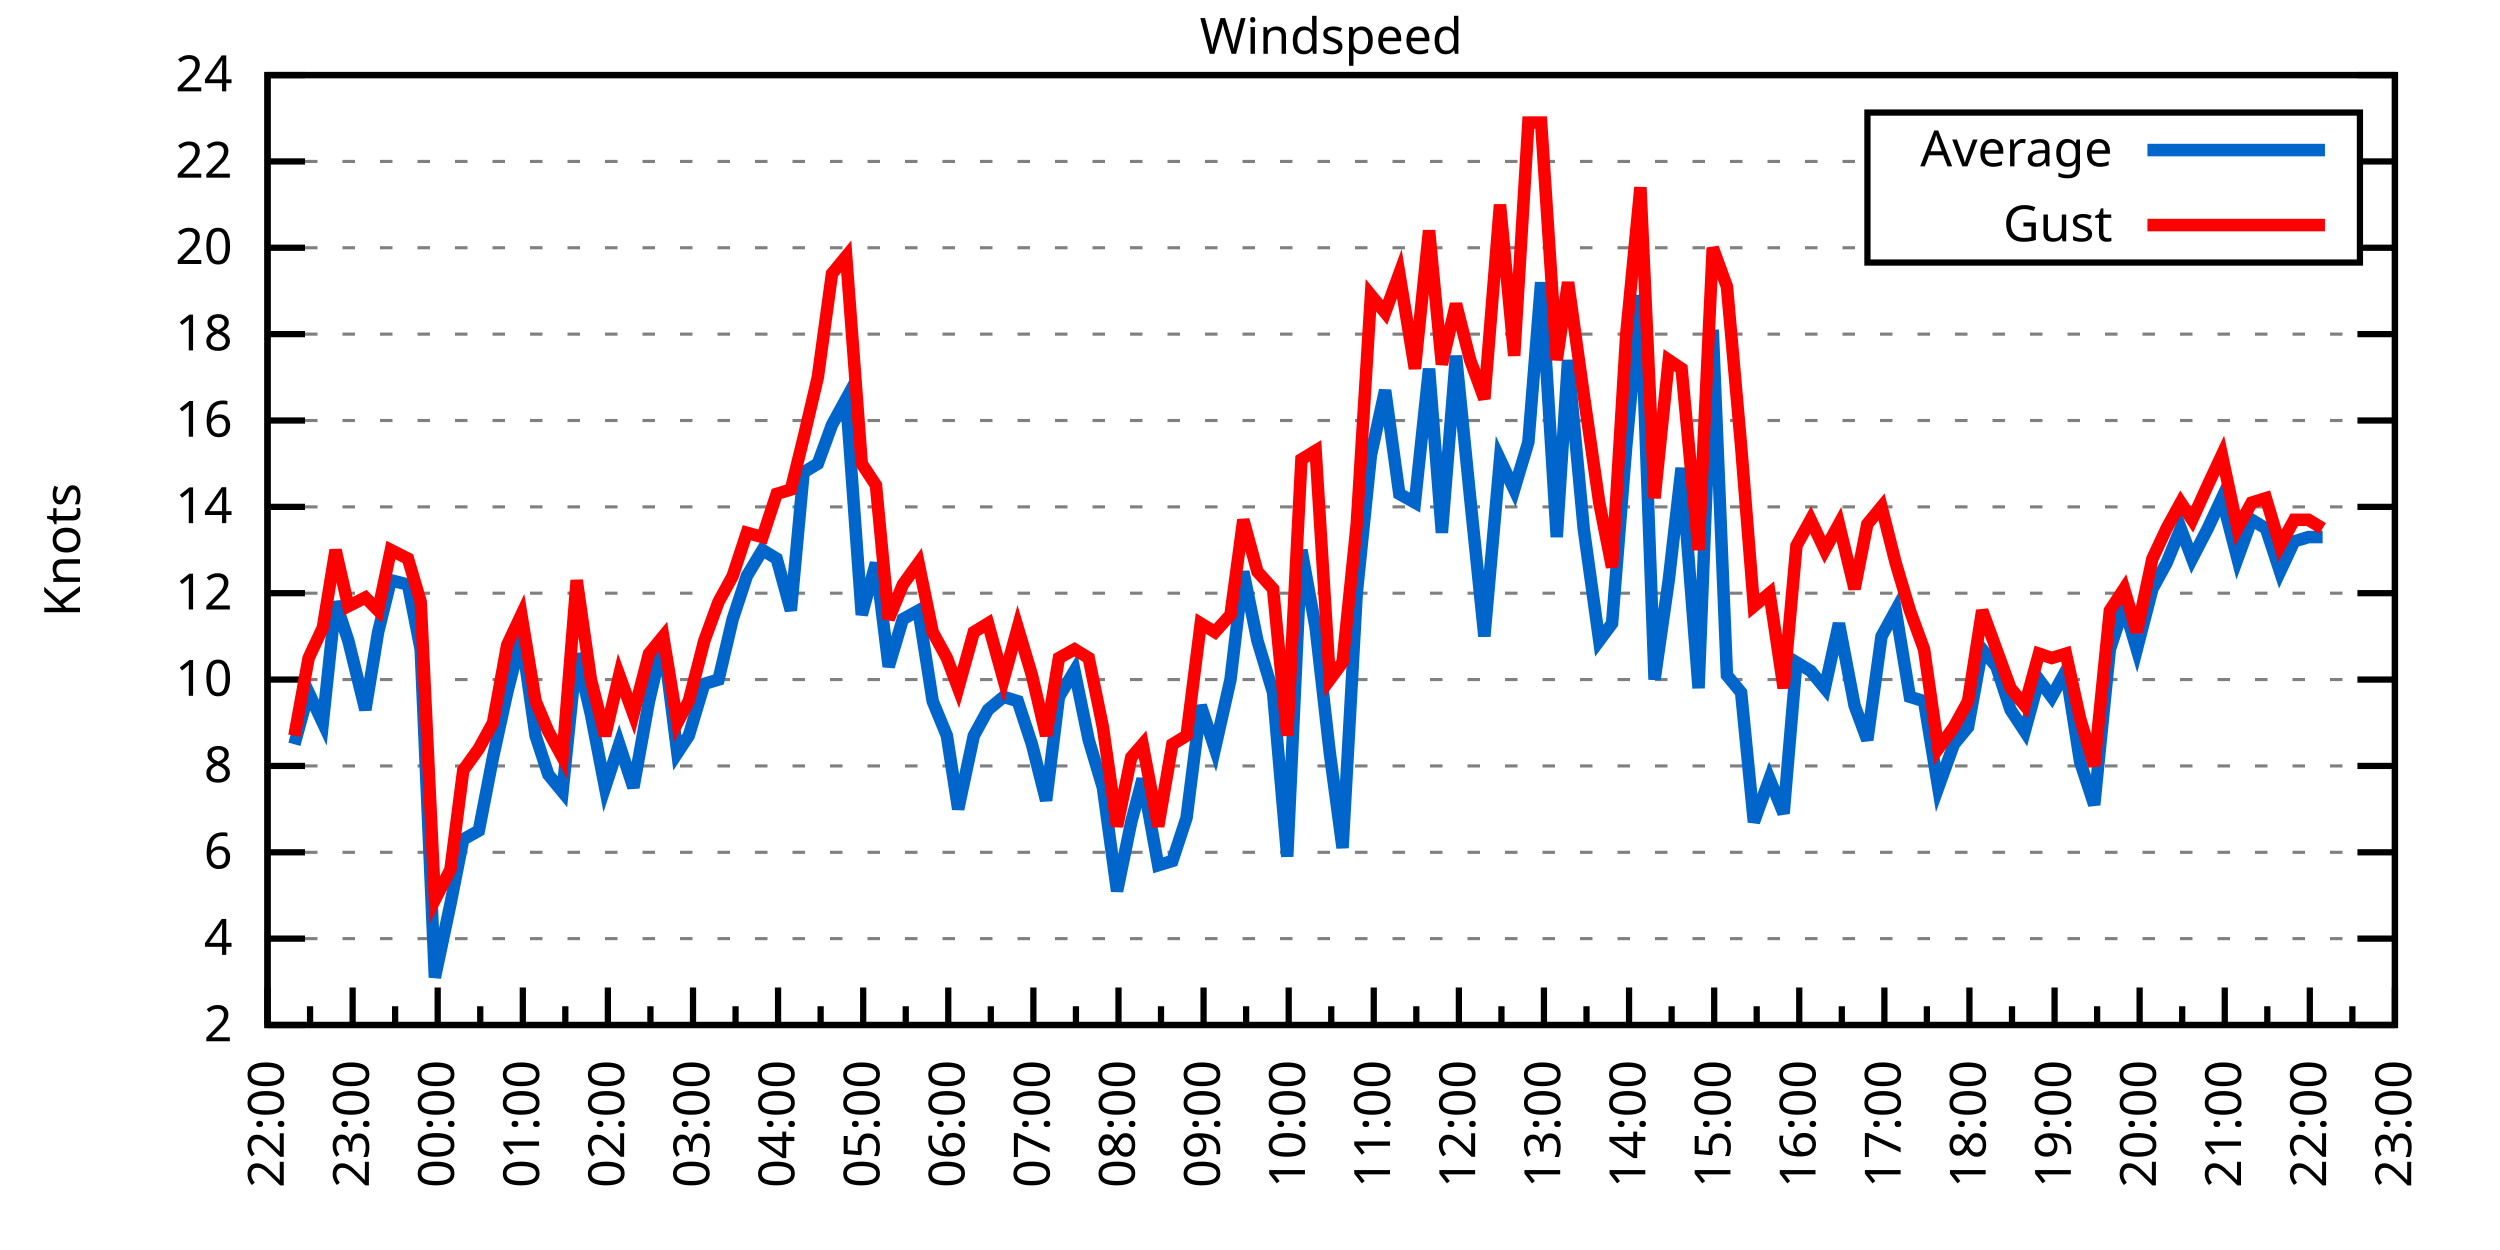
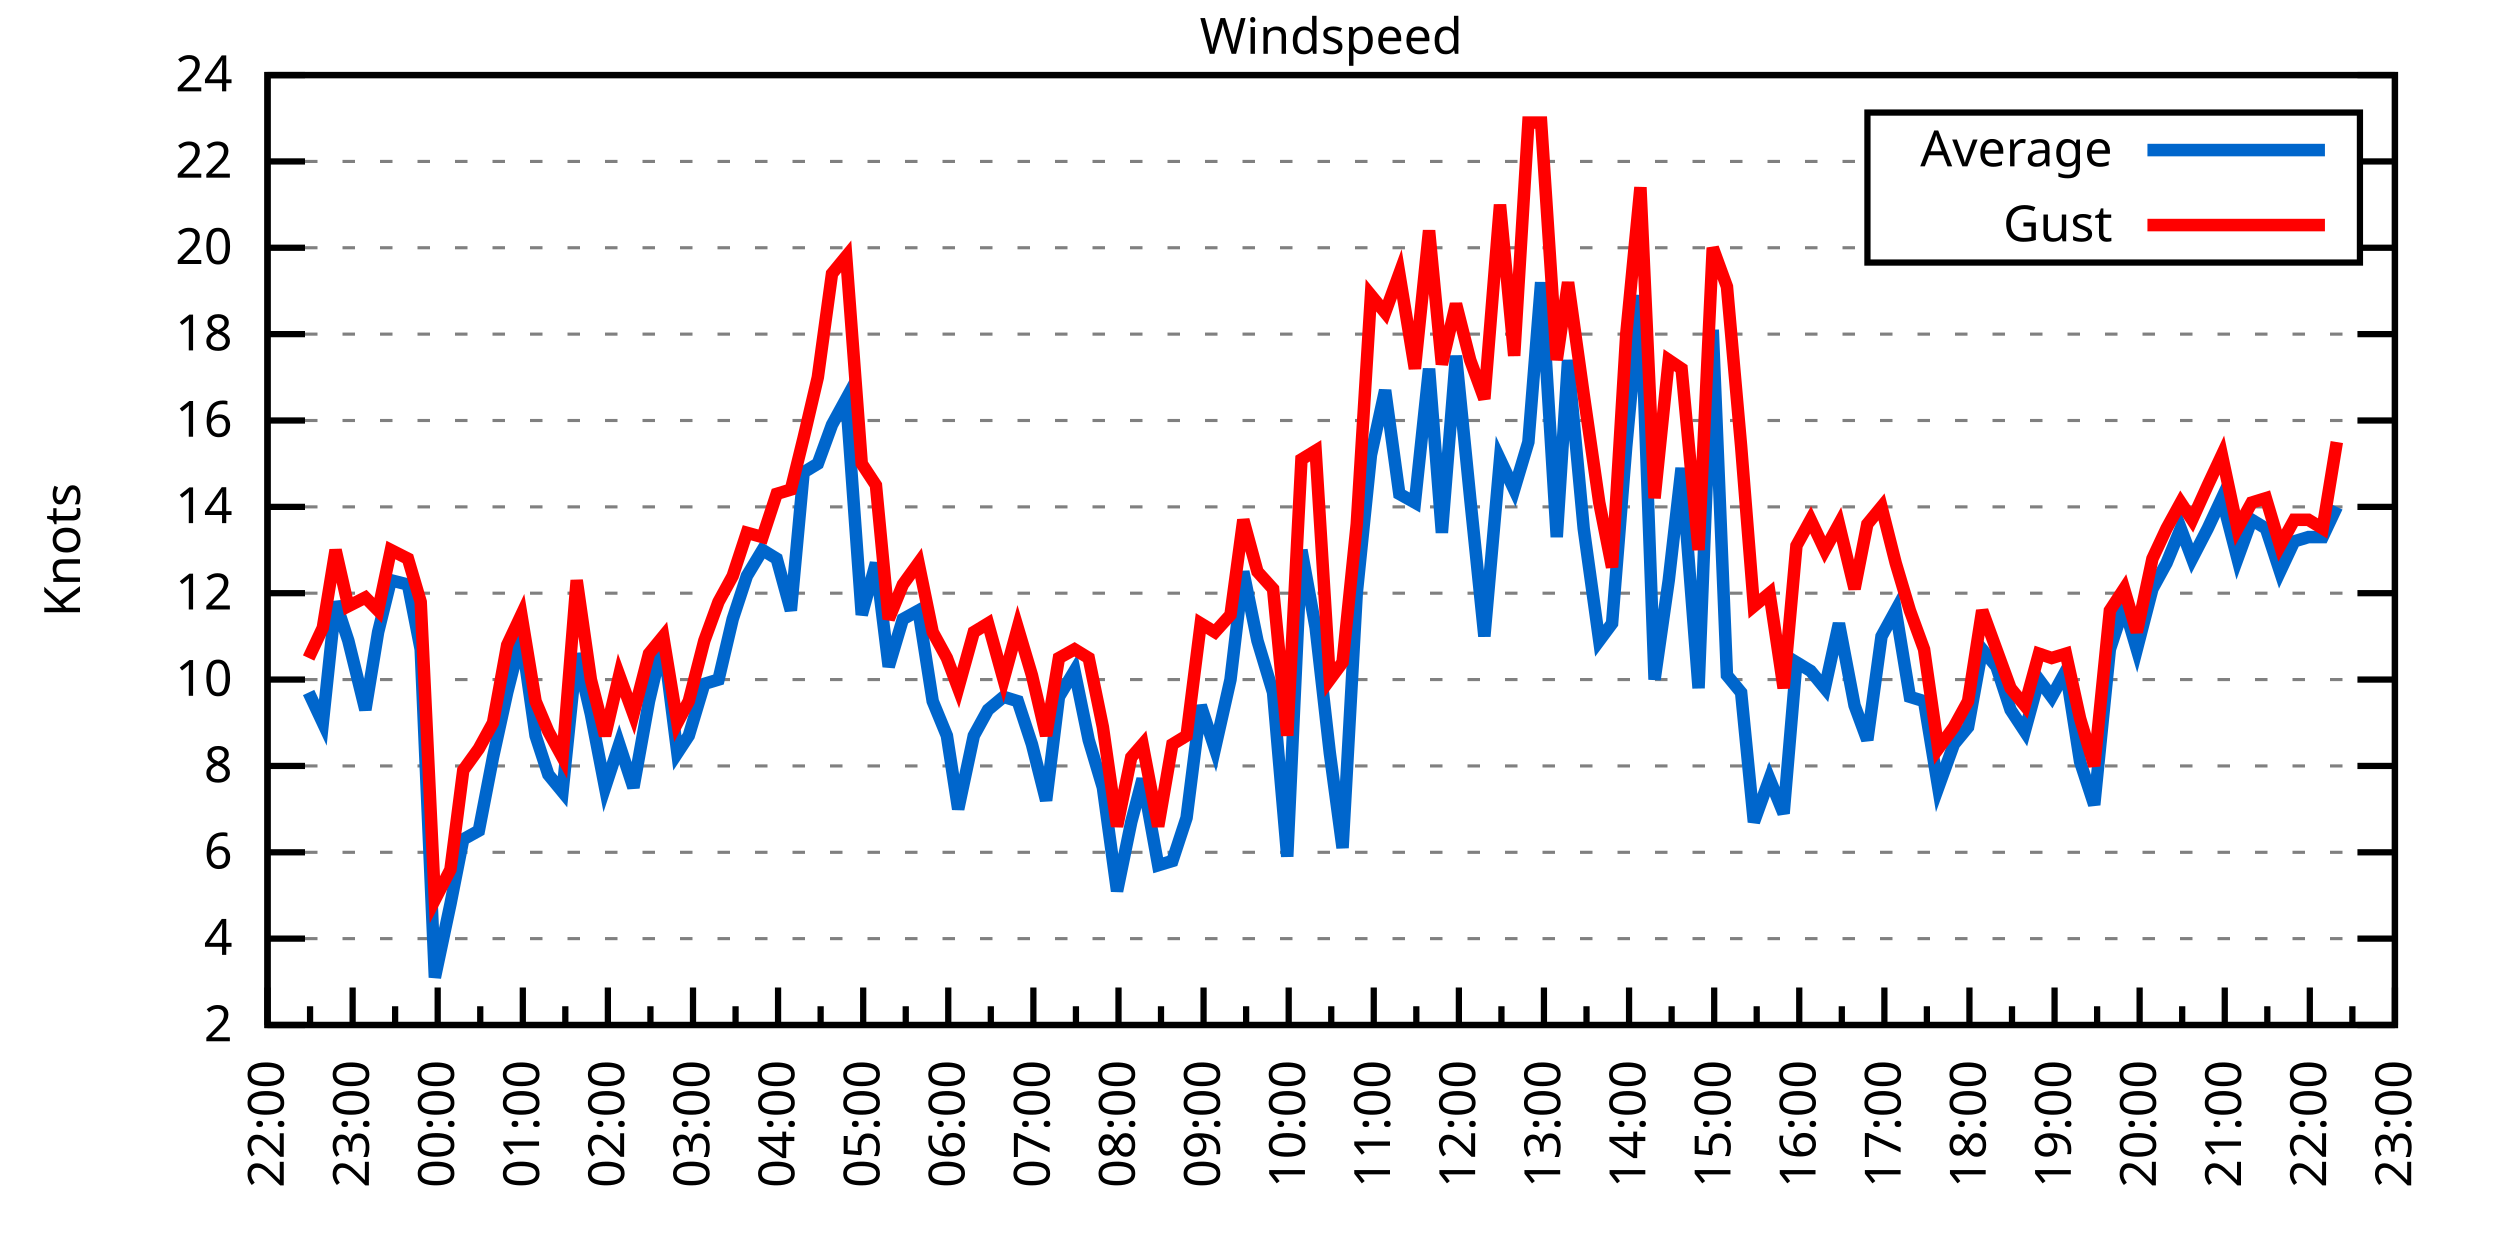
<svg xmlns="http://www.w3.org/2000/svg" xmlns:xlink="http://www.w3.org/1999/xlink" width="400" height="200" viewBox="0 0 400 200">
  <g id="gnuplot_canvas">
    <rect x="0" y="0" width="400" height="200" fill="none" />
    <defs>
      <circle id="gpDot" r="0.5" stroke-width="0.5" stroke="currentColor" />
      <path id="gpPt0" stroke-width="0.333" stroke="currentColor" d="M-1,0 h2 M0,-1 v2" />
      <path id="gpPt1" stroke-width="0.333" stroke="currentColor" d="M-1,-1 L1,1 M1,-1 L-1,1" />
      <path id="gpPt2" stroke-width="0.333" stroke="currentColor" d="M-1,0 L1,0 M0,-1 L0,1 M-1,-1 L1,1 M-1,1 L1,-1" />
      <rect id="gpPt3" stroke-width="0.333" stroke="currentColor" x="-1" y="-1" width="2" height="2" />
      <rect id="gpPt4" stroke-width="0.333" stroke="currentColor" fill="currentColor" x="-1" y="-1" width="2" height="2" />
      <circle id="gpPt5" stroke-width="0.333" stroke="currentColor" cx="0" cy="0" r="1" />
      <use xlink:href="#gpPt5" id="gpPt6" fill="currentColor" stroke="none" />
      <path id="gpPt7" stroke-width="0.333" stroke="currentColor" d="M0,-1.33 L-1.33,0.67 L1.33,0.67 z" />
      <use xlink:href="#gpPt7" id="gpPt8" fill="currentColor" stroke="none" />
      <use xlink:href="#gpPt7" id="gpPt9" stroke="currentColor" transform="rotate(180)" />
      <use xlink:href="#gpPt9" id="gpPt10" fill="currentColor" stroke="none" />
      <use xlink:href="#gpPt3" id="gpPt11" stroke="currentColor" transform="rotate(45)" />
      <use xlink:href="#gpPt11" id="gpPt12" fill="currentColor" stroke="none" />
      <path id="gpPt13" stroke-width="0.333" stroke="currentColor" d="M0,1.330 L1.265,0.411 L0.782,-1.067 L-0.782,-1.076 L-1.265,0.411 z" />
      <use xlink:href="#gpPt13" id="gpPt14" fill="currentColor" stroke="none" />
      <filter id="textbox" filterUnits="objectBoundingBox" x="0" y="0" height="1" width="1">
        <feFlood flood-color="white" flood-opacity="1" result="bgnd" />
        <feComposite in="SourceGraphic" in2="bgnd" operator="atop" />
      </filter>
      <filter id="greybox" filterUnits="objectBoundingBox" x="0" y="0" height="1" width="1">
        <feFlood flood-color="lightgrey" flood-opacity="1" result="grey" />
        <feComposite in="SourceGraphic" in2="grey" operator="atop" />
      </filter>
    </defs>
    <g fill="none" color="white" stroke="currentColor" stroke-width="1.00" stroke-linecap="butt" stroke-linejoin="miter">
</g>
    <g fill="none" color="black" stroke="currentColor" stroke-width="1.00" stroke-linecap="butt" stroke-linejoin="miter">
      <g stroke="none" shape-rendering="crispEdges">
        <polygon fill="rgb(255, 255, 255)" points="42.80,164.00 383.18,164.00 383.18,12.02 42.80,12.02 " />
      </g>
    </g>
    <g fill="none" color="black" stroke="currentColor" stroke-width="1.00" stroke-linecap="butt" stroke-linejoin="miter">
</g>
    <g fill="none" color="black" stroke="black" stroke-width="0.50" stroke-linecap="butt" stroke-linejoin="miter">
</g>
    <g fill="none" color="gray" stroke="currentColor" stroke-width="0.50" stroke-linecap="butt" stroke-linejoin="miter">
      <path stroke="gray" stroke-dasharray="2,4" class="gridline" d="M42.80,164.00 L383.19,164.00  " />
    </g>
    <g fill="none" color="gray" stroke="gray" stroke-width="1.00" stroke-linecap="butt" stroke-linejoin="miter">
</g>
    <g fill="none" color="black" stroke="currentColor" stroke-width="1.00" stroke-linecap="butt" stroke-linejoin="miter">
      <path stroke="black" d="M42.80,164.00 L48.80,164.00 M383.19,164.00 L377.19,164.00  " />
      <g transform="translate(37.20,166.60)" stroke="none" fill="black" font-family="Sans" font-size="8.00" text-anchor="end">
        <text>
          <tspan font-family="Sans"> 2</tspan>
        </text>
      </g>
    </g>
    <g fill="none" color="black" stroke="currentColor" stroke-width="1.00" stroke-linecap="butt" stroke-linejoin="miter">
</g>
    <g fill="none" color="black" stroke="black" stroke-width="0.50" stroke-linecap="butt" stroke-linejoin="miter">
</g>
    <g fill="none" color="gray" stroke="currentColor" stroke-width="0.50" stroke-linecap="butt" stroke-linejoin="miter">
      <path stroke="gray" stroke-dasharray="2,4" class="gridline" d="M42.80,150.18 L383.19,150.18  " />
    </g>
    <g fill="none" color="gray" stroke="gray" stroke-width="1.00" stroke-linecap="butt" stroke-linejoin="miter">
</g>
    <g fill="none" color="black" stroke="currentColor" stroke-width="1.00" stroke-linecap="butt" stroke-linejoin="miter">
      <path stroke="black" d="M42.80,150.18 L48.80,150.18 M383.19,150.18 L377.19,150.18  " />
      <g transform="translate(37.20,152.78)" stroke="none" fill="black" font-family="Sans" font-size="8.00" text-anchor="end">
        <text>
          <tspan font-family="Sans"> 4</tspan>
        </text>
      </g>
    </g>
    <g fill="none" color="black" stroke="currentColor" stroke-width="1.00" stroke-linecap="butt" stroke-linejoin="miter">
</g>
    <g fill="none" color="black" stroke="black" stroke-width="0.50" stroke-linecap="butt" stroke-linejoin="miter">
</g>
    <g fill="none" color="gray" stroke="currentColor" stroke-width="0.50" stroke-linecap="butt" stroke-linejoin="miter">
      <path stroke="gray" stroke-dasharray="2,4" class="gridline" d="M42.80,136.37 L383.19,136.37  " />
    </g>
    <g fill="none" color="gray" stroke="gray" stroke-width="1.00" stroke-linecap="butt" stroke-linejoin="miter">
</g>
    <g fill="none" color="black" stroke="currentColor" stroke-width="1.00" stroke-linecap="butt" stroke-linejoin="miter">
      <path stroke="black" d="M42.80,136.37 L48.80,136.37 M383.19,136.37 L377.19,136.37  " />
      <g transform="translate(37.20,138.97)" stroke="none" fill="black" font-family="Sans" font-size="8.00" text-anchor="end">
        <text>
          <tspan font-family="Sans"> 6</tspan>
        </text>
      </g>
    </g>
    <g fill="none" color="black" stroke="currentColor" stroke-width="1.00" stroke-linecap="butt" stroke-linejoin="miter">
</g>
    <g fill="none" color="black" stroke="black" stroke-width="0.50" stroke-linecap="butt" stroke-linejoin="miter">
</g>
    <g fill="none" color="gray" stroke="currentColor" stroke-width="0.50" stroke-linecap="butt" stroke-linejoin="miter">
      <path stroke="gray" stroke-dasharray="2,4" class="gridline" d="M42.80,122.55 L383.19,122.55  " />
    </g>
    <g fill="none" color="gray" stroke="gray" stroke-width="1.00" stroke-linecap="butt" stroke-linejoin="miter">
</g>
    <g fill="none" color="black" stroke="currentColor" stroke-width="1.00" stroke-linecap="butt" stroke-linejoin="miter">
      <path stroke="black" d="M42.80,122.55 L48.80,122.55 M383.19,122.55 L377.19,122.55  " />
      <g transform="translate(37.20,125.15)" stroke="none" fill="black" font-family="Sans" font-size="8.00" text-anchor="end">
        <text>
          <tspan font-family="Sans"> 8</tspan>
        </text>
      </g>
    </g>
    <g fill="none" color="black" stroke="currentColor" stroke-width="1.00" stroke-linecap="butt" stroke-linejoin="miter">
</g>
    <g fill="none" color="black" stroke="black" stroke-width="0.50" stroke-linecap="butt" stroke-linejoin="miter">
</g>
    <g fill="none" color="gray" stroke="currentColor" stroke-width="0.50" stroke-linecap="butt" stroke-linejoin="miter">
      <path stroke="gray" stroke-dasharray="2,4" class="gridline" d="M42.80,108.73 L383.19,108.73  " />
    </g>
    <g fill="none" color="gray" stroke="gray" stroke-width="1.00" stroke-linecap="butt" stroke-linejoin="miter">
</g>
    <g fill="none" color="black" stroke="currentColor" stroke-width="1.00" stroke-linecap="butt" stroke-linejoin="miter">
      <path stroke="black" d="M42.80,108.73 L48.80,108.73 M383.19,108.73 L377.19,108.73  " />
      <g transform="translate(37.20,111.33)" stroke="none" fill="black" font-family="Sans" font-size="8.00" text-anchor="end">
        <text>
          <tspan font-family="Sans"> 10</tspan>
        </text>
      </g>
    </g>
    <g fill="none" color="black" stroke="currentColor" stroke-width="1.00" stroke-linecap="butt" stroke-linejoin="miter">
</g>
    <g fill="none" color="black" stroke="black" stroke-width="0.50" stroke-linecap="butt" stroke-linejoin="miter">
</g>
    <g fill="none" color="gray" stroke="currentColor" stroke-width="0.50" stroke-linecap="butt" stroke-linejoin="miter">
      <path stroke="gray" stroke-dasharray="2,4" class="gridline" d="M42.80,94.91 L383.19,94.91  " />
    </g>
    <g fill="none" color="gray" stroke="gray" stroke-width="1.00" stroke-linecap="butt" stroke-linejoin="miter">
</g>
    <g fill="none" color="black" stroke="currentColor" stroke-width="1.00" stroke-linecap="butt" stroke-linejoin="miter">
      <path stroke="black" d="M42.80,94.91 L48.80,94.91 M383.19,94.91 L377.19,94.91  " />
      <g transform="translate(37.20,97.51)" stroke="none" fill="black" font-family="Sans" font-size="8.00" text-anchor="end">
        <text>
          <tspan font-family="Sans"> 12</tspan>
        </text>
      </g>
    </g>
    <g fill="none" color="black" stroke="currentColor" stroke-width="1.00" stroke-linecap="butt" stroke-linejoin="miter">
</g>
    <g fill="none" color="black" stroke="black" stroke-width="0.50" stroke-linecap="butt" stroke-linejoin="miter">
</g>
    <g fill="none" color="gray" stroke="currentColor" stroke-width="0.50" stroke-linecap="butt" stroke-linejoin="miter">
      <path stroke="gray" stroke-dasharray="2,4" class="gridline" d="M42.80,81.10 L383.19,81.10  " />
    </g>
    <g fill="none" color="gray" stroke="gray" stroke-width="1.00" stroke-linecap="butt" stroke-linejoin="miter">
</g>
    <g fill="none" color="black" stroke="currentColor" stroke-width="1.00" stroke-linecap="butt" stroke-linejoin="miter">
      <path stroke="black" d="M42.80,81.10 L48.80,81.10 M383.19,81.10 L377.19,81.10  " />
      <g transform="translate(37.20,83.70)" stroke="none" fill="black" font-family="Sans" font-size="8.00" text-anchor="end">
        <text>
          <tspan font-family="Sans"> 14</tspan>
        </text>
      </g>
    </g>
    <g fill="none" color="black" stroke="currentColor" stroke-width="1.00" stroke-linecap="butt" stroke-linejoin="miter">
</g>
    <g fill="none" color="black" stroke="black" stroke-width="0.50" stroke-linecap="butt" stroke-linejoin="miter">
</g>
    <g fill="none" color="gray" stroke="currentColor" stroke-width="0.50" stroke-linecap="butt" stroke-linejoin="miter">
      <path stroke="gray" stroke-dasharray="2,4" class="gridline" d="M42.80,67.28 L383.19,67.28  " />
    </g>
    <g fill="none" color="gray" stroke="gray" stroke-width="1.00" stroke-linecap="butt" stroke-linejoin="miter">
</g>
    <g fill="none" color="black" stroke="currentColor" stroke-width="1.00" stroke-linecap="butt" stroke-linejoin="miter">
      <path stroke="black" d="M42.80,67.28 L48.80,67.28 M383.19,67.28 L377.19,67.28  " />
      <g transform="translate(37.20,69.88)" stroke="none" fill="black" font-family="Sans" font-size="8.00" text-anchor="end">
        <text>
          <tspan font-family="Sans"> 16</tspan>
        </text>
      </g>
    </g>
    <g fill="none" color="black" stroke="currentColor" stroke-width="1.00" stroke-linecap="butt" stroke-linejoin="miter">
</g>
    <g fill="none" color="black" stroke="black" stroke-width="0.50" stroke-linecap="butt" stroke-linejoin="miter">
</g>
    <g fill="none" color="gray" stroke="currentColor" stroke-width="0.50" stroke-linecap="butt" stroke-linejoin="miter">
      <path stroke="gray" stroke-dasharray="2,4" class="gridline" d="M42.80,53.46 L383.19,53.46  " />
    </g>
    <g fill="none" color="gray" stroke="gray" stroke-width="1.00" stroke-linecap="butt" stroke-linejoin="miter">
</g>
    <g fill="none" color="black" stroke="currentColor" stroke-width="1.00" stroke-linecap="butt" stroke-linejoin="miter">
      <path stroke="black" d="M42.80,53.46 L48.80,53.46 M383.19,53.46 L377.19,53.46  " />
      <g transform="translate(37.20,56.06)" stroke="none" fill="black" font-family="Sans" font-size="8.00" text-anchor="end">
        <text>
          <tspan font-family="Sans"> 18</tspan>
        </text>
      </g>
    </g>
    <g fill="none" color="black" stroke="currentColor" stroke-width="1.00" stroke-linecap="butt" stroke-linejoin="miter">
</g>
    <g fill="none" color="black" stroke="black" stroke-width="0.50" stroke-linecap="butt" stroke-linejoin="miter">
</g>
    <g fill="none" color="gray" stroke="currentColor" stroke-width="0.50" stroke-linecap="butt" stroke-linejoin="miter">
      <path stroke="gray" stroke-dasharray="2,4" class="gridline" d="M42.80,39.64 L298.79,39.64 M377.59,39.64 L383.19,39.64  " />
    </g>
    <g fill="none" color="gray" stroke="gray" stroke-width="1.00" stroke-linecap="butt" stroke-linejoin="miter">
</g>
    <g fill="none" color="black" stroke="currentColor" stroke-width="1.00" stroke-linecap="butt" stroke-linejoin="miter">
      <path stroke="black" d="M42.80,39.64 L48.80,39.64 M383.19,39.64 L377.19,39.64  " />
      <g transform="translate(37.20,42.24)" stroke="none" fill="black" font-family="Sans" font-size="8.00" text-anchor="end">
        <text>
          <tspan font-family="Sans"> 20</tspan>
        </text>
      </g>
    </g>
    <g fill="none" color="black" stroke="currentColor" stroke-width="1.00" stroke-linecap="butt" stroke-linejoin="miter">
</g>
    <g fill="none" color="black" stroke="black" stroke-width="0.50" stroke-linecap="butt" stroke-linejoin="miter">
</g>
    <g fill="none" color="gray" stroke="currentColor" stroke-width="0.50" stroke-linecap="butt" stroke-linejoin="miter">
      <path stroke="gray" stroke-dasharray="2,4" class="gridline" d="M42.80,25.83 L298.79,25.83 M377.59,25.83 L383.19,25.83  " />
    </g>
    <g fill="none" color="gray" stroke="gray" stroke-width="1.00" stroke-linecap="butt" stroke-linejoin="miter">
</g>
    <g fill="none" color="black" stroke="currentColor" stroke-width="1.00" stroke-linecap="butt" stroke-linejoin="miter">
      <path stroke="black" d="M42.80,25.83 L48.80,25.83 M383.19,25.83 L377.19,25.83  " />
      <g transform="translate(37.20,28.43)" stroke="none" fill="black" font-family="Sans" font-size="8.00" text-anchor="end">
        <text>
          <tspan font-family="Sans"> 22</tspan>
        </text>
      </g>
    </g>
    <g fill="none" color="black" stroke="currentColor" stroke-width="1.00" stroke-linecap="butt" stroke-linejoin="miter">
</g>
    <g fill="none" color="black" stroke="black" stroke-width="0.50" stroke-linecap="butt" stroke-linejoin="miter">
</g>
    <g fill="none" color="gray" stroke="currentColor" stroke-width="0.50" stroke-linecap="butt" stroke-linejoin="miter">
      <path stroke="gray" stroke-dasharray="2,4" class="gridline" d="M42.80,12.01 L383.19,12.01  " />
    </g>
    <g fill="none" color="gray" stroke="gray" stroke-width="1.00" stroke-linecap="butt" stroke-linejoin="miter">
</g>
    <g fill="none" color="black" stroke="currentColor" stroke-width="1.00" stroke-linecap="butt" stroke-linejoin="miter">
      <path stroke="black" d="M42.80,12.01 L48.80,12.01 M383.19,12.01 L377.19,12.01  " />
      <g transform="translate(37.20,14.61)" stroke="none" fill="black" font-family="Sans" font-size="8.00" text-anchor="end">
        <text>
          <tspan font-family="Sans"> 24</tspan>
        </text>
      </g>
    </g>
    <g fill="none" color="black" stroke="currentColor" stroke-width="1.00" stroke-linecap="butt" stroke-linejoin="miter">
      <path stroke="black" d="M42.80,164.00 L42.80,158.00  " />
      <g transform="translate(45.40,169.60) rotate(270)" stroke="none" fill="black" font-family="Sans" font-size="8.00" text-anchor="end">
        <text>
          <tspan font-family="Sans">22:00</tspan>
        </text>
      </g>
    </g>
    <g fill="none" color="black" stroke="currentColor" stroke-width="1.00" stroke-linecap="butt" stroke-linejoin="miter">
      <path stroke="black" d="M49.61,164.00 L49.61,161.00 M56.42,164.00 L56.42,158.00  " />
      <g transform="translate(59.02,169.60) rotate(270)" stroke="none" fill="black" font-family="Sans" font-size="8.00" text-anchor="end">
        <text>
          <tspan font-family="Sans">23:00</tspan>
        </text>
      </g>
    </g>
    <g fill="none" color="black" stroke="currentColor" stroke-width="1.00" stroke-linecap="butt" stroke-linejoin="miter">
      <path stroke="black" d="M63.22,164.00 L63.22,161.00 M70.03,164.00 L70.03,158.00  " />
      <g transform="translate(72.63,169.60) rotate(270)" stroke="none" fill="black" font-family="Sans" font-size="8.00" text-anchor="end">
        <text>
          <tspan font-family="Sans">00:00</tspan>
        </text>
      </g>
    </g>
    <g fill="none" color="black" stroke="currentColor" stroke-width="1.00" stroke-linecap="butt" stroke-linejoin="miter">
      <path stroke="black" d="M76.84,164.00 L76.84,161.00 M83.65,164.00 L83.65,158.00  " />
      <g transform="translate(86.25,169.60) rotate(270)" stroke="none" fill="black" font-family="Sans" font-size="8.00" text-anchor="end">
        <text>
          <tspan font-family="Sans">01:00</tspan>
        </text>
      </g>
    </g>
    <g fill="none" color="black" stroke="currentColor" stroke-width="1.00" stroke-linecap="butt" stroke-linejoin="miter">
      <path stroke="black" d="M90.45,164.00 L90.45,161.00 M97.26,164.00 L97.26,158.00  " />
      <g transform="translate(99.86,169.60) rotate(270)" stroke="none" fill="black" font-family="Sans" font-size="8.00" text-anchor="end">
        <text>
          <tspan font-family="Sans">02:00</tspan>
        </text>
      </g>
    </g>
    <g fill="none" color="black" stroke="currentColor" stroke-width="1.00" stroke-linecap="butt" stroke-linejoin="miter">
      <path stroke="black" d="M104.07,164.00 L104.07,161.00 M110.88,164.00 L110.88,158.00  " />
      <g transform="translate(113.48,169.60) rotate(270)" stroke="none" fill="black" font-family="Sans" font-size="8.00" text-anchor="end">
        <text>
          <tspan font-family="Sans">03:00</tspan>
        </text>
      </g>
    </g>
    <g fill="none" color="black" stroke="currentColor" stroke-width="1.00" stroke-linecap="butt" stroke-linejoin="miter">
      <path stroke="black" d="M117.69,164.00 L117.69,161.00 M124.49,164.00 L124.49,158.00  " />
      <g transform="translate(127.09,169.60) rotate(270)" stroke="none" fill="black" font-family="Sans" font-size="8.00" text-anchor="end">
        <text>
          <tspan font-family="Sans">04:00</tspan>
        </text>
      </g>
    </g>
    <g fill="none" color="black" stroke="currentColor" stroke-width="1.00" stroke-linecap="butt" stroke-linejoin="miter">
      <path stroke="black" d="M131.30,164.00 L131.30,161.00 M138.11,164.00 L138.11,158.00  " />
      <g transform="translate(140.71,169.60) rotate(270)" stroke="none" fill="black" font-family="Sans" font-size="8.00" text-anchor="end">
        <text>
          <tspan font-family="Sans">05:00</tspan>
        </text>
      </g>
    </g>
    <g fill="none" color="black" stroke="currentColor" stroke-width="1.00" stroke-linecap="butt" stroke-linejoin="miter">
      <path stroke="black" d="M144.92,164.00 L144.92,161.00 M151.72,164.00 L151.72,158.00  " />
      <g transform="translate(154.32,169.60) rotate(270)" stroke="none" fill="black" font-family="Sans" font-size="8.00" text-anchor="end">
        <text>
          <tspan font-family="Sans">06:00</tspan>
        </text>
      </g>
    </g>
    <g fill="none" color="black" stroke="currentColor" stroke-width="1.00" stroke-linecap="butt" stroke-linejoin="miter">
      <path stroke="black" d="M158.53,164.00 L158.53,161.00 M165.34,164.00 L165.34,158.00  " />
      <g transform="translate(167.94,169.60) rotate(270)" stroke="none" fill="black" font-family="Sans" font-size="8.00" text-anchor="end">
        <text>
          <tspan font-family="Sans">07:00</tspan>
        </text>
      </g>
    </g>
    <g fill="none" color="black" stroke="currentColor" stroke-width="1.00" stroke-linecap="butt" stroke-linejoin="miter">
      <path stroke="black" d="M172.15,164.00 L172.15,161.00 M178.96,164.00 L178.96,158.00  " />
      <g transform="translate(181.56,169.60) rotate(270)" stroke="none" fill="black" font-family="Sans" font-size="8.00" text-anchor="end">
        <text>
          <tspan font-family="Sans">08:00</tspan>
        </text>
      </g>
    </g>
    <g fill="none" color="black" stroke="currentColor" stroke-width="1.00" stroke-linecap="butt" stroke-linejoin="miter">
      <path stroke="black" d="M185.76,164.00 L185.76,161.00 M192.57,164.00 L192.57,158.00  " />
      <g transform="translate(195.17,169.60) rotate(270)" stroke="none" fill="black" font-family="Sans" font-size="8.00" text-anchor="end">
        <text>
          <tspan font-family="Sans">09:00</tspan>
        </text>
      </g>
    </g>
    <g fill="none" color="black" stroke="currentColor" stroke-width="1.00" stroke-linecap="butt" stroke-linejoin="miter">
      <path stroke="black" d="M199.38,164.00 L199.38,161.00 M206.19,164.00 L206.19,158.00  " />
      <g transform="translate(208.79,169.60) rotate(270)" stroke="none" fill="black" font-family="Sans" font-size="8.00" text-anchor="end">
        <text>
          <tspan font-family="Sans">10:00</tspan>
        </text>
      </g>
    </g>
    <g fill="none" color="black" stroke="currentColor" stroke-width="1.00" stroke-linecap="butt" stroke-linejoin="miter">
      <path stroke="black" d="M213.00,164.00 L213.00,161.00 M219.80,164.00 L219.80,158.00  " />
      <g transform="translate(222.40,169.60) rotate(270)" stroke="none" fill="black" font-family="Sans" font-size="8.00" text-anchor="end">
        <text>
          <tspan font-family="Sans">11:00</tspan>
        </text>
      </g>
    </g>
    <g fill="none" color="black" stroke="currentColor" stroke-width="1.00" stroke-linecap="butt" stroke-linejoin="miter">
      <path stroke="black" d="M226.61,164.00 L226.61,161.00 M233.42,164.00 L233.42,158.00  " />
      <g transform="translate(236.02,169.60) rotate(270)" stroke="none" fill="black" font-family="Sans" font-size="8.00" text-anchor="end">
        <text>
          <tspan font-family="Sans">12:00</tspan>
        </text>
      </g>
    </g>
    <g fill="none" color="black" stroke="currentColor" stroke-width="1.00" stroke-linecap="butt" stroke-linejoin="miter">
      <path stroke="black" d="M240.23,164.00 L240.23,161.00 M247.03,164.00 L247.03,158.00  " />
      <g transform="translate(249.63,169.60) rotate(270)" stroke="none" fill="black" font-family="Sans" font-size="8.00" text-anchor="end">
        <text>
          <tspan font-family="Sans">13:00</tspan>
        </text>
      </g>
    </g>
    <g fill="none" color="black" stroke="currentColor" stroke-width="1.00" stroke-linecap="butt" stroke-linejoin="miter">
      <path stroke="black" d="M253.84,164.00 L253.84,161.00 M260.65,164.00 L260.65,158.00  " />
      <g transform="translate(263.25,169.60) rotate(270)" stroke="none" fill="black" font-family="Sans" font-size="8.00" text-anchor="end">
        <text>
          <tspan font-family="Sans">14:00</tspan>
        </text>
      </g>
    </g>
    <g fill="none" color="black" stroke="currentColor" stroke-width="1.00" stroke-linecap="butt" stroke-linejoin="miter">
      <path stroke="black" d="M267.46,164.00 L267.46,161.00 M274.27,164.00 L274.27,158.00  " />
      <g transform="translate(276.87,169.60) rotate(270)" stroke="none" fill="black" font-family="Sans" font-size="8.00" text-anchor="end">
        <text>
          <tspan font-family="Sans">15:00</tspan>
        </text>
      </g>
    </g>
    <g fill="none" color="black" stroke="currentColor" stroke-width="1.00" stroke-linecap="butt" stroke-linejoin="miter">
      <path stroke="black" d="M281.07,164.00 L281.07,161.00 M287.88,164.00 L287.88,158.00  " />
      <g transform="translate(290.48,169.60) rotate(270)" stroke="none" fill="black" font-family="Sans" font-size="8.00" text-anchor="end">
        <text>
          <tspan font-family="Sans">16:00</tspan>
        </text>
      </g>
    </g>
    <g fill="none" color="black" stroke="currentColor" stroke-width="1.00" stroke-linecap="butt" stroke-linejoin="miter">
      <path stroke="black" d="M294.69,164.00 L294.69,161.00 M301.50,164.00 L301.50,158.00  " />
      <g transform="translate(304.10,169.60) rotate(270)" stroke="none" fill="black" font-family="Sans" font-size="8.00" text-anchor="end">
        <text>
          <tspan font-family="Sans">17:00</tspan>
        </text>
      </g>
    </g>
    <g fill="none" color="black" stroke="currentColor" stroke-width="1.00" stroke-linecap="butt" stroke-linejoin="miter">
      <path stroke="black" d="M308.30,164.00 L308.30,161.00 M315.11,164.00 L315.11,158.00  " />
      <g transform="translate(317.71,169.60) rotate(270)" stroke="none" fill="black" font-family="Sans" font-size="8.00" text-anchor="end">
        <text>
          <tspan font-family="Sans">18:00</tspan>
        </text>
      </g>
    </g>
    <g fill="none" color="black" stroke="currentColor" stroke-width="1.00" stroke-linecap="butt" stroke-linejoin="miter">
      <path stroke="black" d="M321.92,164.00 L321.92,161.00 M328.73,164.00 L328.73,158.00  " />
      <g transform="translate(331.33,169.60) rotate(270)" stroke="none" fill="black" font-family="Sans" font-size="8.00" text-anchor="end">
        <text>
          <tspan font-family="Sans">19:00</tspan>
        </text>
      </g>
    </g>
    <g fill="none" color="black" stroke="currentColor" stroke-width="1.00" stroke-linecap="butt" stroke-linejoin="miter">
      <path stroke="black" d="M335.54,164.00 L335.54,161.00 M342.34,164.00 L342.34,158.00  " />
      <g transform="translate(344.94,169.60) rotate(270)" stroke="none" fill="black" font-family="Sans" font-size="8.00" text-anchor="end">
        <text>
          <tspan font-family="Sans">20:00</tspan>
        </text>
      </g>
    </g>
    <g fill="none" color="black" stroke="currentColor" stroke-width="1.00" stroke-linecap="butt" stroke-linejoin="miter">
      <path stroke="black" d="M349.15,164.00 L349.15,161.00 M355.96,164.00 L355.96,158.00  " />
      <g transform="translate(358.56,169.60) rotate(270)" stroke="none" fill="black" font-family="Sans" font-size="8.00" text-anchor="end">
        <text>
          <tspan font-family="Sans">21:00</tspan>
        </text>
      </g>
    </g>
    <g fill="none" color="black" stroke="currentColor" stroke-width="1.00" stroke-linecap="butt" stroke-linejoin="miter">
      <path stroke="black" d="M362.77,164.00 L362.77,161.00 M369.57,164.00 L369.57,158.00  " />
      <g transform="translate(372.17,169.60) rotate(270)" stroke="none" fill="black" font-family="Sans" font-size="8.00" text-anchor="end">
        <text>
          <tspan font-family="Sans">22:00</tspan>
        </text>
      </g>
    </g>
    <g fill="none" color="black" stroke="currentColor" stroke-width="1.00" stroke-linecap="butt" stroke-linejoin="miter">
      <path stroke="black" d="M376.38,164.00 L376.38,161.00 M383.19,164.00 L383.19,158.00  " />
      <g transform="translate(385.79,169.60) rotate(270)" stroke="none" fill="black" font-family="Sans" font-size="8.00" text-anchor="end">
        <text>
          <tspan font-family="Sans">23:00</tspan>
        </text>
      </g>
    </g>
    <g fill="none" color="black" stroke="currentColor" stroke-width="1.00" stroke-linecap="butt" stroke-linejoin="miter">
</g>
    <g fill="none" color="black" stroke="currentColor" stroke-width="1.00" stroke-linecap="butt" stroke-linejoin="miter">
      <path stroke="black" d="M42.80,12.01 L42.80,164.00 L383.19,164.00 L383.19,12.01 L42.80,12.01 Z  " />
    </g>
    <g fill="none" color="black" stroke="currentColor" stroke-width="1.00" stroke-linecap="butt" stroke-linejoin="miter">
      <g transform="translate(12.80,88.01) rotate(270)" stroke="none" fill="black" font-family="Sans" font-size="8.00" text-anchor="middle">
        <text>
          <tspan font-family="Sans">Knots</tspan>
        </text>
      </g>
    </g>
    <g fill="none" color="black" stroke="currentColor" stroke-width="1.00" stroke-linecap="butt" stroke-linejoin="miter">
</g>
    <g fill="none" color="black" stroke="currentColor" stroke-width="1.00" stroke-linecap="butt" stroke-linejoin="miter">
      <path stroke="black" d="M298.79,42.01 L298.79,18.01 L377.59,18.01 L377.59,42.01 L298.79,42.01 Z  " />
    </g>
    <g id="Windspeed_plot_1">
      <g fill="none" color="white" stroke="black" stroke-width="2.00" stroke-linecap="butt" stroke-linejoin="miter">
</g>
      <g fill="none" color="black" stroke="currentColor" stroke-width="2.00" stroke-linecap="butt" stroke-linejoin="miter">
        <g transform="translate(337.99,26.61)" stroke="none" fill="black" font-family="Sans" font-size="8.00" text-anchor="end">
          <text>
            <tspan font-family="Sans">Average</tspan>
          </text>
        </g>
      </g>
      <g fill="none" color="black" stroke="currentColor" stroke-width="2.00" stroke-linecap="butt" stroke-linejoin="miter">
-         <path stroke="rgb(  0, 102, 204)" d="M343.59,24.01 L371.99,24.01 M47.11,119.09 L49.38,110.80 L51.65,115.64 L53.69,96.30 L55.73,102.51 L58.46,113.57   L60.50,101.13 L62.54,92.84 L65.27,93.53 L67.31,103.89 L69.58,156.40 L72.07,144.66 L74.12,134.29 L76.61,132.91   L78.88,121.17 L81.15,110.80 L83.42,101.82 L85.69,117.71 L87.73,123.93 L90.00,126.69 L92.27,104.59 L94.54,114.26   L96.81,126.00 L99.08,119.09 L101.35,126.00 L103.84,112.19 L106.11,102.51 L108.38,120.48 L110.20,117.71 L112.69,109.42   L114.96,108.73 L117.23,99.06 L119.50,92.15 L122.00,88.00 L124.27,89.39 L126.54,97.68 L128.58,75.57 L130.85,74.19   L133.12,67.97 L135.39,63.82 L137.88,98.37 L140.15,90.08 L142.19,106.66 L144.46,99.06 L146.96,97.68 L149.23,112.19   L151.50,117.71 L153.31,129.46 L155.81,117.71 L158.08,113.57 L160.57,111.49 L162.84,112.19 L165.11,119.09 L167.38,128.08   L169.43,111.49 L171.92,107.35 L174.19,118.40 L176.46,126.00 L178.73,142.58 L181.00,131.53 L182.81,124.62 L185.31,138.44   L187.58,137.75 L189.85,130.84 L192.12,112.88 L194.39,119.78 L196.88,108.73 L198.93,91.46 L201.19,102.51 L203.69,110.80   L205.96,137.06 L208.23,88.00 L210.50,100.44 L212.77,120.48 L214.81,135.67 L217.08,94.91 L219.35,72.81 L221.62,62.44   L223.89,79.02 L226.38,80.41 L228.65,58.99 L230.70,85.24 L232.96,56.92 L235.23,79.71 L237.50,101.82 L240.00,73.50   L242.27,78.33 L244.54,70.73 L246.58,45.17 L249.08,85.93 L250.89,57.61 L253.39,84.55 L255.88,102.51 L257.93,99.75   L260.20,71.42 L262.47,47.24 L264.73,108.73 L267.00,92.84 L269.05,74.88 L271.77,110.11 L274.04,52.77 L276.31,108.04   L278.58,110.80 L280.62,131.53 L283.12,124.62 L285.38,130.15 L287.43,105.97 L289.70,107.35 L291.97,110.11 L294.23,99.75   L296.73,112.88 L298.77,118.40 L301.04,101.82 L303.31,97.68 L305.58,111.49 L307.85,112.19 L310.12,126.00 L312.62,119.09   L314.89,116.33 L317.15,103.89 L319.42,106.66 L321.69,113.57 L323.96,117.02 L326.23,108.73 L328.27,111.49 L330.54,107.35   L332.81,121.86 L335.08,128.77 L337.58,103.89 L339.85,96.99 L341.89,103.89 L344.39,94.22 L346.65,90.08 L348.92,84.55   L350.74,89.39 L353.24,84.55 L355.50,79.71 L358.00,89.39 L360.27,83.17 L362.54,84.55 L364.81,91.46 L367.08,86.62   L369.35,85.93 L371.62,85.93  " />
+         <path stroke="rgb(  0, 102, 204)" d="M343.59,24.01 L371.99,24.01 M49.38,110.80 L51.65,115.64 L53.69,96.30 L55.73,102.51 L58.46,113.57 L60.50,101.13   L62.54,92.84 L65.27,93.53 L67.31,103.89 L69.58,156.40 L72.07,144.66 L74.12,134.29 L76.61,132.91 L78.88,121.17   L81.15,110.80 L83.42,101.82 L85.69,117.71 L87.73,123.93 L90.00,126.69 L92.27,104.59 L94.54,114.26 L96.81,126.00   L99.08,119.09 L101.35,126.00 L103.84,112.19 L106.11,102.51 L108.38,120.48 L110.20,117.71 L112.69,109.42 L114.96,108.73   L117.23,99.06 L119.50,92.15 L122.00,88.00 L124.27,89.39 L126.54,97.68 L128.58,75.57 L130.85,74.19 L133.12,67.97   L135.39,63.82 L137.88,98.37 L140.15,90.08 L142.19,106.66 L144.46,99.06 L146.96,97.68 L149.23,112.19 L151.50,117.71   L153.31,129.46 L155.81,117.71 L158.08,113.57 L160.57,111.49 L162.84,112.19 L165.11,119.09 L167.38,128.08 L169.43,111.49   L171.92,107.35 L174.19,118.40 L176.46,126.00 L178.73,142.58 L181.00,131.53 L182.81,124.62 L185.31,138.44 L187.58,137.75   L189.85,130.84 L192.12,112.88 L194.39,119.78 L196.88,108.73 L198.93,91.46 L201.19,102.51 L203.69,110.80 L205.96,137.06   L208.23,88.00 L210.50,100.44 L212.77,120.48 L214.81,135.67 L217.08,94.91 L219.35,72.81 L221.62,62.44 L223.89,79.02   L226.38,80.41 L228.65,58.99 L230.70,85.24 L232.96,56.92 L235.23,79.71 L237.50,101.82 L240.00,73.50 L242.27,78.33   L244.54,70.73 L246.58,45.17 L249.08,85.93 L250.89,57.61 L253.39,84.55 L255.88,102.51 L257.93,99.75 L260.20,71.42   L262.47,47.24 L264.73,108.73 L267.00,92.84 L269.05,74.88 L271.77,110.11 L274.04,52.77 L276.31,108.04 L278.58,110.80   L280.62,131.53 L283.12,124.62 L285.38,130.15 L287.43,105.97 L289.70,107.35 L291.97,110.11 L294.23,99.75 L296.73,112.88   L298.77,118.40 L301.04,101.82 L303.31,97.68 L305.58,111.49 L307.85,112.19 L310.12,126.00 L312.62,119.09 L314.89,116.33   L317.15,103.89 L319.42,106.66 L321.69,113.57 L323.96,117.02 L326.23,108.73 L328.27,111.49 L330.54,107.35 L332.81,121.86   L335.08,128.77 L337.58,103.89 L339.85,96.99 L341.89,103.89 L344.39,94.22 L346.65,90.08 L348.92,84.55 L350.74,89.39   L353.24,84.55 L355.50,79.71 L358.00,89.39 L360.27,83.17 L362.54,84.55 L364.81,91.46 L367.08,86.62 L369.35,85.93   L371.62,85.93 L373.89,81.10  " />
      </g>
    </g>
    <g id="Windspeed_plot_2">
      <g fill="none" color="black" stroke="currentColor" stroke-width="2.00" stroke-linecap="butt" stroke-linejoin="miter">
        <g transform="translate(337.99,38.61)" stroke="none" fill="black" font-family="Sans" font-size="8.00" text-anchor="end">
          <text>
            <tspan font-family="Sans">Gust</tspan>
          </text>
        </g>
      </g>
      <g fill="none" color="black" stroke="currentColor" stroke-width="2.00" stroke-linecap="butt" stroke-linejoin="miter">
-         <path stroke="rgb(255,   0,   0)" d="M343.59,36.01 L371.99,36.01 M47.11,117.71 L49.38,105.28 L51.65,100.44 L53.69,88.00 L55.73,96.99 L58.46,95.60   L60.50,97.68 L62.54,88.00 L65.27,89.39 L67.31,96.30 L69.58,143.96 L72.07,139.13 L74.12,123.24 L76.61,119.78   L78.88,115.64 L81.15,103.20 L83.42,98.37 L85.69,112.19 L87.73,117.02 L90.00,121.17 L92.27,92.84 L94.54,108.73   L96.81,117.71 L99.08,108.04 L101.35,114.26 L103.84,104.59 L106.11,101.82 L108.38,115.64 L110.20,112.19 L112.69,102.51   L114.96,96.30 L117.23,92.15 L119.50,85.24 L122.00,85.93 L124.27,79.02 L126.54,78.33 L128.58,70.04 L130.85,60.37   L133.12,43.79 L135.39,41.03 L137.88,74.19 L140.15,77.64 L142.19,99.06 L144.46,93.53 L146.96,90.08 L149.23,101.13   L151.50,105.28 L153.31,110.11 L155.81,101.13 L158.08,99.75 L160.57,108.73 L162.84,100.44 L165.11,108.04 L167.38,117.71   L169.43,105.28 L171.92,103.89 L174.19,105.28 L176.46,116.33 L178.73,132.22 L181.00,121.17 L182.81,119.09 L185.31,132.22   L187.58,119.09 L189.85,117.71 L192.12,99.75 L194.39,101.13 L196.88,98.37 L198.93,83.17 L201.19,91.46 L203.69,94.22   L205.96,117.71 L208.23,73.50 L210.50,72.12 L212.77,108.73 L214.81,105.97 L217.08,83.86 L219.35,47.24 L221.62,50.01   L223.89,43.79 L226.38,58.99 L228.65,36.88 L230.70,58.30 L232.96,48.63 L235.23,57.61 L237.50,63.82 L240.00,32.74   L242.27,56.92 L244.54,19.61 L246.58,19.61 L249.08,57.61 L250.89,45.17 L253.39,63.13 L255.88,80.41 L257.93,90.77   L260.20,53.46 L262.47,29.97 L264.73,79.71 L267.00,57.61 L269.05,58.99 L271.77,88.00 L274.04,39.64 L276.31,45.86   L278.58,71.42 L280.62,96.99 L283.12,94.91 L285.38,110.11 L287.43,87.31 L289.70,83.17 L291.97,88.00 L294.23,83.86   L296.73,94.22 L298.77,83.86 L301.04,81.10 L303.31,90.08 L305.58,97.68 L307.85,103.89 L310.12,119.78 L312.62,116.33   L314.89,112.19 L317.15,97.68 L319.42,103.89 L321.69,110.11 L323.96,112.88 L326.23,104.59 L328.27,105.28 L330.54,104.59   L332.81,114.95 L335.08,122.55 L337.58,97.68 L339.85,94.22 L341.89,101.13 L344.39,89.39 L346.65,84.55 L348.92,80.41   L350.74,83.17 L353.24,77.64 L355.50,72.81 L358.00,84.55 L360.27,80.41 L362.54,79.71 L364.81,87.31 L367.08,83.17   L369.35,83.17 L371.62,84.55  " />
+         <path stroke="rgb(255,   0,   0)" d="M343.59,36.01 L371.99,36.01 M49.38,105.28 L51.65,100.44 L53.69,88.00 L55.73,96.99 L58.46,95.60 L60.50,97.68   L62.54,88.00 L65.27,89.39 L67.31,96.30 L69.58,143.96 L72.07,139.13 L74.12,123.24 L76.61,119.78 L78.88,115.64   L81.15,103.20 L83.42,98.37 L85.69,112.19 L87.73,117.02 L90.00,121.17 L92.27,92.84 L94.54,108.73 L96.81,117.71   L99.08,108.04 L101.35,114.26 L103.84,104.59 L106.11,101.82 L108.38,115.64 L110.20,112.19 L112.69,102.51 L114.96,96.30   L117.23,92.15 L119.50,85.24 L122.00,85.93 L124.27,79.02 L126.54,78.33 L128.58,70.04 L130.85,60.37 L133.12,43.79   L135.39,41.03 L137.88,74.19 L140.15,77.64 L142.19,99.06 L144.46,93.53 L146.96,90.08 L149.23,101.13 L151.50,105.28   L153.31,110.11 L155.81,101.13 L158.08,99.75 L160.57,108.73 L162.84,100.44 L165.11,108.04 L167.38,117.71 L169.43,105.28   L171.92,103.89 L174.19,105.28 L176.46,116.33 L178.73,132.22 L181.00,121.17 L182.81,119.09 L185.31,132.22 L187.58,119.09   L189.85,117.71 L192.12,99.75 L194.39,101.13 L196.88,98.37 L198.93,83.17 L201.19,91.46 L203.69,94.22 L205.96,117.71   L208.23,73.50 L210.50,72.12 L212.77,108.73 L214.81,105.97 L217.08,83.86 L219.35,47.24 L221.62,50.01 L223.89,43.79   L226.38,58.99 L228.65,36.88 L230.70,58.30 L232.96,48.63 L235.23,57.61 L237.50,63.82 L240.00,32.74 L242.27,56.92   L244.54,19.61 L246.58,19.61 L249.08,57.61 L250.89,45.17 L253.39,63.13 L255.88,80.41 L257.93,90.77 L260.20,53.46   L262.47,29.97 L264.73,79.71 L267.00,57.61 L269.05,58.99 L271.77,88.00 L274.04,39.64 L276.31,45.86 L278.58,71.42   L280.62,96.99 L283.12,94.91 L285.38,110.11 L287.43,87.31 L289.70,83.17 L291.97,88.00 L294.23,83.86 L296.73,94.22   L298.77,83.86 L301.04,81.10 L303.31,90.08 L305.58,97.68 L307.85,103.89 L310.12,119.78 L312.62,116.33 L314.89,112.19   L317.15,97.68 L319.42,103.89 L321.69,110.11 L323.96,112.88 L326.23,104.59 L328.27,105.28 L330.54,104.59 L332.81,114.95   L335.08,122.55 L337.58,97.68 L339.85,94.22 L341.89,101.13 L344.39,89.39 L346.65,84.55 L348.92,80.41 L350.74,83.17   L353.24,77.64 L355.50,72.81 L358.00,84.55 L360.27,80.41 L362.54,79.71 L364.81,87.31 L367.08,83.17 L369.35,83.17   L371.62,84.55 L373.89,70.73  " />
      </g>
    </g>
    <g fill="none" color="black" stroke="currentColor" stroke-width="2.00" stroke-linecap="butt" stroke-linejoin="miter">
</g>
    <g fill="none" color="black" stroke="black" stroke-width="1.00" stroke-linecap="butt" stroke-linejoin="miter">
</g>
    <g fill="none" color="black" stroke="currentColor" stroke-width="1.00" stroke-linecap="butt" stroke-linejoin="miter">
      <path stroke="black" d="M42.80,12.01 L42.80,164.00 L383.19,164.00 L383.19,12.01 L42.80,12.01 Z  " />
    </g>
    <g fill="none" color="black" stroke="currentColor" stroke-width="1.00" stroke-linecap="butt" stroke-linejoin="miter">
      <g transform="translate(212.99,8.61)" stroke="none" fill="black" font-family="Sans" font-size="8.00" text-anchor="middle">
        <text>
          <tspan font-family="Sans">Windspeed</tspan>
        </text>
      </g>
    </g>
    <g fill="none" color="black" stroke="currentColor" stroke-width="1.00" stroke-linecap="butt" stroke-linejoin="miter">
</g>
  </g>
</svg>
